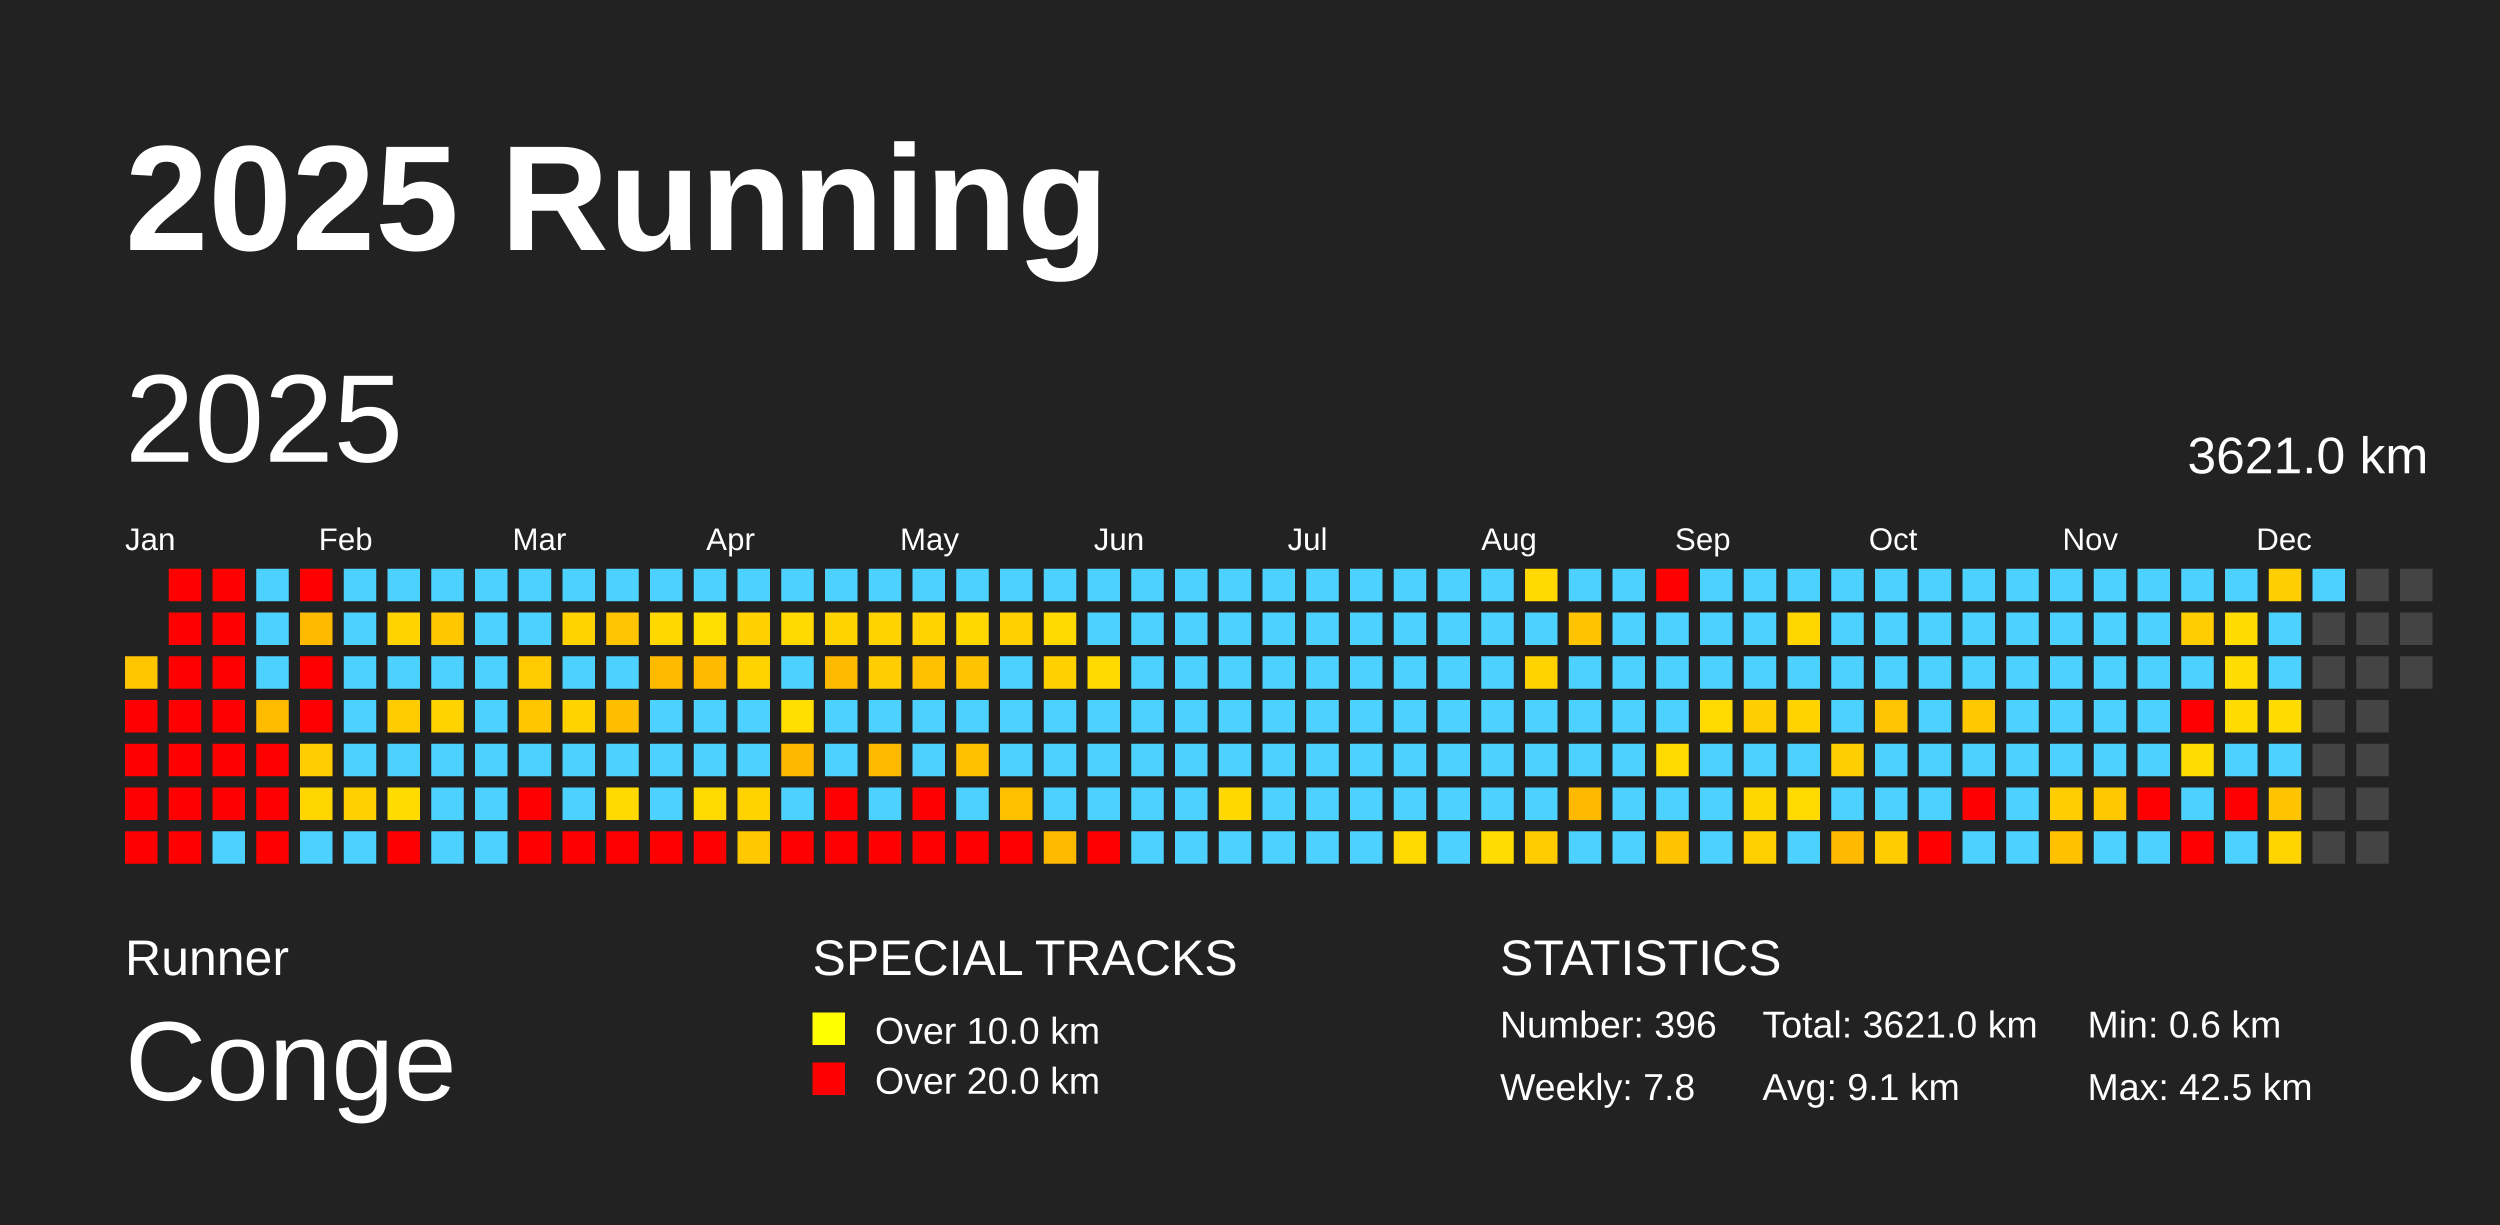
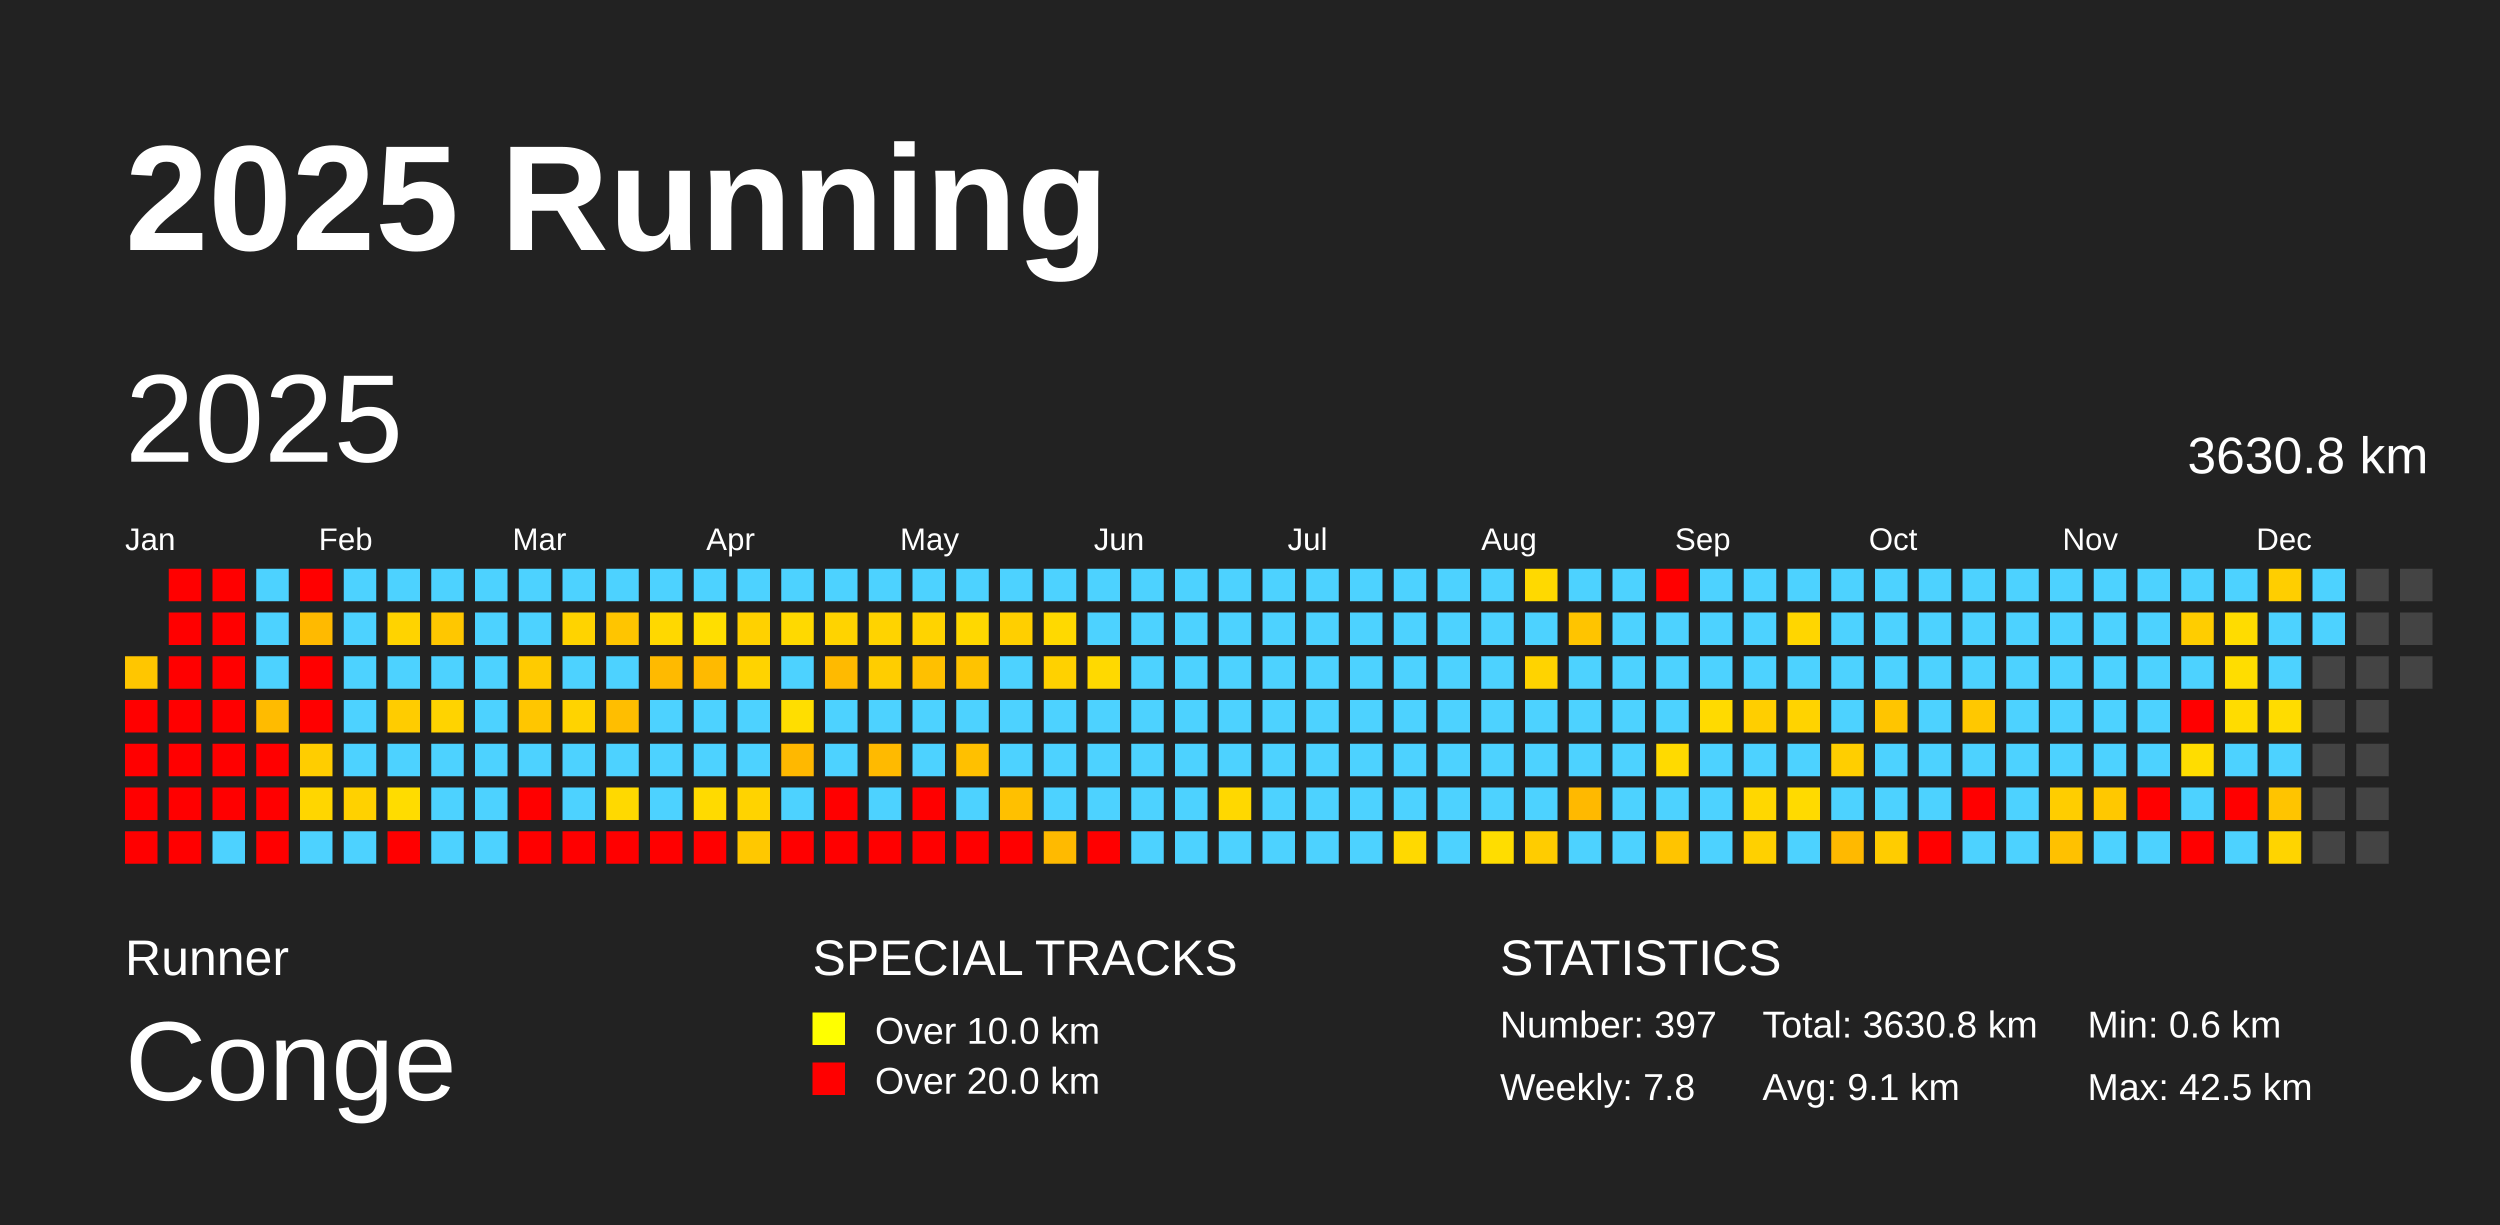
<svg xmlns="http://www.w3.org/2000/svg" baseProfile="full" height="98mm" version="1.1" viewBox="0,0,200,98" width="200mm">
  <defs />
  <rect fill="#222222" height="98" width="200" x="0" y="0" />
  <text fill="#FFFFFF" style="font-size:12px; font-family:Arial; font-weight:bold;" x="10" y="20">2025 Running</text>
  <text fill="#FFFFFF" style="font-size:4px; font-family:Arial" x="10" y="78">Runner</text>
  <text fill="#FFFFFF" style="font-size:9px; font-family:Arial" x="10" y="88">Conge</text>
  <text fill="#FFFFFF" style="font-size:4px; font-family:Arial" x="65" y="78">SPECIAL TRACKS</text>
  <rect fill="yellow" height="2.6" width="2.6" x="65" y="81" />
  <text fill="#FFFFFF" style="font-size:3px; font-family:Arial" x="70" y="83.5">Over 10.0 km</text>
  <rect fill="red" height="2.6" width="2.6" x="65" y="85" />
  <text fill="#FFFFFF" style="font-size:3px; font-family:Arial" x="70" y="87.5">Over 20.0 km</text>
  <text fill="#FFFFFF" style="font-size:4px; font-family:Arial" x="120" y="78">STATISTICS</text>
-   <text fill="#FFFFFF" style="font-size:3px; font-family:Arial" x="120" y="83">Number: 396</text>
+   <text fill="#FFFFFF" style="font-size:3px; font-family:Arial" x="120" y="83">Number: 397</text>
  <text fill="#FFFFFF" style="font-size:3px; font-family:Arial" x="120" y="88">Weekly: 7.8</text>
-   <text fill="#FFFFFF" style="font-size:3px; font-family:Arial" x="141" y="83">Total: 3621.0 km</text>
+   <text fill="#FFFFFF" style="font-size:3px; font-family:Arial" x="141" y="83">Total: 3630.8 km</text>
  <text fill="#FFFFFF" style="font-size:3px; font-family:Arial" x="141" y="88">Avg: 9.1 km</text>
  <text fill="#FFFFFF" style="font-size:3px; font-family:Arial" x="167" y="83">Min: 0.6 km</text>
  <text fill="#FFFFFF" style="font-size:3px; font-family:Arial" x="167" y="88">Max: 42.5 km</text>
  <text dominant-baseline="hanging" fill="#FFFFFF" style="font-size:10.0px; font-family:Arial;" x="10" y="30">2025</text>
-   <text dominant-baseline="hanging" fill="#FFFFFF" style="font-size:4.125px; font-family:Arial;" x="175" y="35">3621.0 km</text>
+   <text dominant-baseline="hanging" fill="#FFFFFF" style="font-size:4.125px; font-family:Arial;" x="175" y="35">3630.8 km</text>
  <text fill="#FFFFFF" style="font-size:2.5px; font-family:Arial" x="10.0" y="44">Jan</text>
  <text fill="#FFFFFF" style="font-size:2.5px; font-family:Arial" x="25.5" y="44">Feb</text>
  <text fill="#FFFFFF" style="font-size:2.5px; font-family:Arial" x="41.0" y="44">Mar</text>
  <text fill="#FFFFFF" style="font-size:2.5px; font-family:Arial" x="56.5" y="44">Apr</text>
  <text fill="#FFFFFF" style="font-size:2.5px; font-family:Arial" x="72.0" y="44">May</text>
  <text fill="#FFFFFF" style="font-size:2.5px; font-family:Arial" x="87.5" y="44">Jun</text>
  <text fill="#FFFFFF" style="font-size:2.5px; font-family:Arial" x="103.0" y="44">Jul</text>
  <text fill="#FFFFFF" style="font-size:2.5px; font-family:Arial" x="118.5" y="44">Aug</text>
  <text fill="#FFFFFF" style="font-size:2.5px; font-family:Arial" x="134.0" y="44">Sep</text>
  <text fill="#FFFFFF" style="font-size:2.5px; font-family:Arial" x="149.5" y="44">Oct</text>
  <text fill="#FFFFFF" style="font-size:2.5px; font-family:Arial" x="165.0" y="44">Nov</text>
  <text fill="#FFFFFF" style="font-size:2.5px; font-family:Arial" x="180.5" y="44">Dec</text>
  <rect fill="#ffc600" height="2.6" width="2.6" x="10.0" y="52.5" />
  <rect fill="red" height="2.6" width="2.6" x="10.0" y="56.0" />
  <rect fill="red" height="2.6" width="2.6" x="10.0" y="59.5" />
  <rect fill="red" height="2.6" width="2.6" x="10.0" y="63.0" />
  <rect fill="red" height="2.6" width="2.6" x="10.0" y="66.5" />
  <rect fill="red" height="2.6" width="2.6" x="13.5" y="45.5" />
  <rect fill="red" height="2.6" width="2.6" x="13.5" y="49.0" />
  <rect fill="red" height="2.6" width="2.6" x="13.5" y="52.5" />
  <rect fill="red" height="2.6" width="2.6" x="13.5" y="56.0" />
  <rect fill="red" height="2.6" width="2.6" x="13.5" y="59.5" />
  <rect fill="red" height="2.6" width="2.6" x="13.5" y="63.0" />
  <rect fill="red" height="2.6" width="2.6" x="13.5" y="66.5" />
  <rect fill="red" height="2.6" width="2.6" x="17.0" y="45.5" />
  <rect fill="red" height="2.6" width="2.6" x="17.0" y="49.0" />
  <rect fill="red" height="2.6" width="2.6" x="17.0" y="52.5" />
  <rect fill="red" height="2.6" width="2.6" x="17.0" y="56.0" />
  <rect fill="red" height="2.6" width="2.6" x="17.0" y="59.5" />
  <rect fill="red" height="2.6" width="2.6" x="17.0" y="63.0" />
  <rect fill="#4dd2ff" height="2.6" width="2.6" x="17.0" y="66.5" />
  <rect fill="#4dd2ff" height="2.6" width="2.6" x="20.5" y="45.5" />
  <rect fill="#4dd2ff" height="2.6" width="2.6" x="20.5" y="49.0" />
  <rect fill="#4dd2ff" height="2.6" width="2.6" x="20.5" y="52.5" />
  <rect fill="#ffbb00" height="2.6" width="2.6" x="20.5" y="56.0" />
  <rect fill="red" height="2.6" width="2.6" x="20.5" y="59.5" />
  <rect fill="red" height="2.6" width="2.6" x="20.5" y="63.0" />
  <rect fill="red" height="2.6" width="2.6" x="20.5" y="66.5" />
  <rect fill="red" height="2.6" width="2.6" x="24.0" y="45.5" />
  <rect fill="#ffba00" height="2.6" width="2.6" x="24.0" y="49.0" />
  <rect fill="red" height="2.6" width="2.6" x="24.0" y="52.5" />
  <rect fill="red" height="2.6" width="2.6" x="24.0" y="56.0" />
  <rect fill="#ffcd00" height="2.6" width="2.6" x="24.0" y="59.5" />
  <rect fill="#ffd600" height="2.6" width="2.6" x="24.0" y="63.0" />
  <rect fill="#4dd2ff" height="2.6" width="2.6" x="24.0" y="66.5" />
  <rect fill="#4dd2ff" height="2.6" width="2.6" x="27.5" y="45.5" />
  <rect fill="#4dd2ff" height="2.6" width="2.6" x="27.5" y="49.0" />
  <rect fill="#4dd2ff" height="2.6" width="2.6" x="27.5" y="52.5" />
  <rect fill="#4dd2ff" height="2.6" width="2.6" x="27.5" y="56.0" />
  <rect fill="#4dd2ff" height="2.6" width="2.6" x="27.5" y="59.5" />
  <rect fill="#ffd100" height="2.6" width="2.6" x="27.5" y="63.0" />
  <rect fill="#4dd2ff" height="2.6" width="2.6" x="27.5" y="66.5" />
  <rect fill="#4dd2ff" height="2.6" width="2.6" x="31.0" y="45.5" />
  <rect fill="#ffd300" height="2.6" width="2.6" x="31.0" y="49.0" />
  <rect fill="#4dd2ff" height="2.6" width="2.6" x="31.0" y="52.5" />
  <rect fill="#ffcc00" height="2.6" width="2.6" x="31.0" y="56.0" />
  <rect fill="#4dd2ff" height="2.6" width="2.6" x="31.0" y="59.5" />
  <rect fill="#ffdc00" height="2.6" width="2.6" x="31.0" y="63.0" />
  <rect fill="red" height="2.6" width="2.6" x="31.0" y="66.5" />
  <rect fill="#4dd2ff" height="2.6" width="2.6" x="34.5" y="45.5" />
  <rect fill="#ffc700" height="2.6" width="2.6" x="34.5" y="49.0" />
  <rect fill="#4dd2ff" height="2.6" width="2.6" x="34.5" y="52.5" />
  <rect fill="#ffd300" height="2.6" width="2.6" x="34.5" y="56.0" />
  <rect fill="#4dd2ff" height="2.6" width="2.6" x="34.5" y="59.5" />
  <rect fill="#4dd2ff" height="2.6" width="2.6" x="34.5" y="63.0" />
  <rect fill="#4dd2ff" height="2.6" width="2.6" x="34.5" y="66.5" />
  <rect fill="#4dd2ff" height="2.6" width="2.6" x="38.0" y="45.5" />
  <rect fill="#4dd2ff" height="2.6" width="2.6" x="38.0" y="49.0" />
  <rect fill="#4dd2ff" height="2.6" width="2.6" x="38.0" y="52.5" />
  <rect fill="#4dd2ff" height="2.6" width="2.6" x="38.0" y="56.0" />
  <rect fill="#4dd2ff" height="2.6" width="2.6" x="38.0" y="59.5" />
  <rect fill="#4dd2ff" height="2.6" width="2.6" x="38.0" y="63.0" />
  <rect fill="#4dd2ff" height="2.6" width="2.6" x="38.0" y="66.5" />
  <rect fill="#4dd2ff" height="2.6" width="2.6" x="41.5" y="45.5" />
  <rect fill="#4dd2ff" height="2.6" width="2.6" x="41.5" y="49.0" />
  <rect fill="#ffcb00" height="2.6" width="2.6" x="41.5" y="52.5" />
  <rect fill="#ffc600" height="2.6" width="2.6" x="41.5" y="56.0" />
  <rect fill="#4dd2ff" height="2.6" width="2.6" x="41.5" y="59.5" />
  <rect fill="red" height="2.6" width="2.6" x="41.5" y="63.0" />
  <rect fill="red" height="2.6" width="2.6" x="41.5" y="66.5" />
  <rect fill="#4dd2ff" height="2.6" width="2.6" x="45.0" y="45.5" />
  <rect fill="#ffd300" height="2.6" width="2.6" x="45.0" y="49.0" />
  <rect fill="#4dd2ff" height="2.6" width="2.6" x="45.0" y="52.5" />
  <rect fill="#ffd300" height="2.6" width="2.6" x="45.0" y="56.0" />
  <rect fill="#4dd2ff" height="2.6" width="2.6" x="45.0" y="59.5" />
  <rect fill="#4dd2ff" height="2.6" width="2.6" x="45.0" y="63.0" />
  <rect fill="red" height="2.6" width="2.6" x="45.0" y="66.5" />
  <rect fill="#4dd2ff" height="2.6" width="2.6" x="48.5" y="45.5" />
  <rect fill="#ffc500" height="2.6" width="2.6" x="48.5" y="49.0" />
  <rect fill="#4dd2ff" height="2.6" width="2.6" x="48.5" y="52.5" />
  <rect fill="#ffbe00" height="2.6" width="2.6" x="48.5" y="56.0" />
  <rect fill="#4dd2ff" height="2.6" width="2.6" x="48.5" y="59.5" />
  <rect fill="#ffd900" height="2.6" width="2.6" x="48.5" y="63.0" />
  <rect fill="red" height="2.6" width="2.6" x="48.5" y="66.5" />
  <rect fill="#4dd2ff" height="2.6" width="2.6" x="52.0" y="45.5" />
  <rect fill="#ffd800" height="2.6" width="2.6" x="52.0" y="49.0" />
  <rect fill="#ffba00" height="2.6" width="2.6" x="52.0" y="52.5" />
  <rect fill="#4dd2ff" height="2.6" width="2.6" x="52.0" y="56.0" />
  <rect fill="#4dd2ff" height="2.6" width="2.6" x="52.0" y="59.5" />
  <rect fill="#4dd2ff" height="2.6" width="2.6" x="52.0" y="63.0" />
  <rect fill="red" height="2.6" width="2.6" x="52.0" y="66.5" />
  <rect fill="#4dd2ff" height="2.6" width="2.6" x="55.5" y="45.5" />
  <rect fill="#ffde00" height="2.6" width="2.6" x="55.5" y="49.0" />
  <rect fill="#ffba00" height="2.6" width="2.6" x="55.5" y="52.5" />
  <rect fill="#4dd2ff" height="2.6" width="2.6" x="55.5" y="56.0" />
  <rect fill="#4dd2ff" height="2.6" width="2.6" x="55.5" y="59.5" />
  <rect fill="#ffda00" height="2.6" width="2.6" x="55.5" y="63.0" />
  <rect fill="red" height="2.6" width="2.6" x="55.5" y="66.5" />
  <rect fill="#4dd2ff" height="2.6" width="2.6" x="59.0" y="45.5" />
  <rect fill="#ffd100" height="2.6" width="2.6" x="59.0" y="49.0" />
  <rect fill="#ffd300" height="2.6" width="2.6" x="59.0" y="52.5" />
  <rect fill="#4dd2ff" height="2.6" width="2.6" x="59.0" y="56.0" />
  <rect fill="#4dd2ff" height="2.6" width="2.6" x="59.0" y="59.5" />
  <rect fill="#ffd300" height="2.6" width="2.6" x="59.0" y="63.0" />
  <rect fill="#ffc800" height="2.6" width="2.6" x="59.0" y="66.5" />
  <rect fill="#4dd2ff" height="2.6" width="2.6" x="62.5" y="45.5" />
  <rect fill="#ffd900" height="2.6" width="2.6" x="62.5" y="49.0" />
  <rect fill="#4dd2ff" height="2.6" width="2.6" x="62.5" y="52.5" />
  <rect fill="#ffde00" height="2.6" width="2.6" x="62.5" y="56.0" />
  <rect fill="#ffb800" height="2.6" width="2.6" x="62.5" y="59.5" />
  <rect fill="#4dd2ff" height="2.6" width="2.6" x="62.5" y="63.0" />
  <rect fill="red" height="2.6" width="2.6" x="62.5" y="66.5" />
  <rect fill="#4dd2ff" height="2.6" width="2.6" x="66.0" y="45.5" />
  <rect fill="#ffd300" height="2.6" width="2.6" x="66.0" y="49.0" />
  <rect fill="#ffba00" height="2.6" width="2.6" x="66.0" y="52.5" />
  <rect fill="#4dd2ff" height="2.6" width="2.6" x="66.0" y="56.0" />
  <rect fill="#4dd2ff" height="2.6" width="2.6" x="66.0" y="59.5" />
  <rect fill="red" height="2.6" width="2.6" x="66.0" y="63.0" />
  <rect fill="red" height="2.6" width="2.6" x="66.0" y="66.5" />
  <rect fill="#4dd2ff" height="2.6" width="2.6" x="69.5" y="45.5" />
  <rect fill="#ffd300" height="2.6" width="2.6" x="69.5" y="49.0" />
  <rect fill="#ffcd00" height="2.6" width="2.6" x="69.5" y="52.5" />
  <rect fill="#4dd2ff" height="2.6" width="2.6" x="69.5" y="56.0" />
  <rect fill="#ffba00" height="2.6" width="2.6" x="69.5" y="59.5" />
  <rect fill="#4dd2ff" height="2.6" width="2.6" x="69.5" y="63.0" />
  <rect fill="red" height="2.6" width="2.6" x="69.5" y="66.5" />
  <rect fill="#4dd2ff" height="2.6" width="2.6" x="73.0" y="45.5" />
  <rect fill="#ffd300" height="2.6" width="2.6" x="73.0" y="49.0" />
  <rect fill="#ffc000" height="2.6" width="2.6" x="73.0" y="52.5" />
  <rect fill="#4dd2ff" height="2.6" width="2.6" x="73.0" y="56.0" />
  <rect fill="#4dd2ff" height="2.6" width="2.6" x="73.0" y="59.5" />
  <rect fill="red" height="2.6" width="2.6" x="73.0" y="63.0" />
  <rect fill="red" height="2.6" width="2.6" x="73.0" y="66.5" />
  <rect fill="#4dd2ff" height="2.6" width="2.6" x="76.5" y="45.5" />
  <rect fill="#ffd800" height="2.6" width="2.6" x="76.5" y="49.0" />
  <rect fill="#ffc300" height="2.6" width="2.6" x="76.5" y="52.5" />
  <rect fill="#4dd2ff" height="2.6" width="2.6" x="76.5" y="56.0" />
  <rect fill="#ffc000" height="2.6" width="2.6" x="76.5" y="59.5" />
  <rect fill="#4dd2ff" height="2.6" width="2.6" x="76.5" y="63.0" />
  <rect fill="red" height="2.6" width="2.6" x="76.5" y="66.5" />
  <rect fill="#4dd2ff" height="2.6" width="2.6" x="80.0" y="45.5" />
  <rect fill="#ffcf00" height="2.6" width="2.6" x="80.0" y="49.0" />
  <rect fill="#4dd2ff" height="2.6" width="2.6" x="80.0" y="52.5" />
  <rect fill="#4dd2ff" height="2.6" width="2.6" x="80.0" y="56.0" />
  <rect fill="#4dd2ff" height="2.6" width="2.6" x="80.0" y="59.5" />
  <rect fill="#ffc000" height="2.6" width="2.6" x="80.0" y="63.0" />
  <rect fill="red" height="2.6" width="2.6" x="80.0" y="66.5" />
  <rect fill="#4dd2ff" height="2.6" width="2.6" x="83.5" y="45.5" />
  <rect fill="#ffd900" height="2.6" width="2.6" x="83.5" y="49.0" />
  <rect fill="#ffd100" height="2.6" width="2.6" x="83.5" y="52.5" />
  <rect fill="#4dd2ff" height="2.6" width="2.6" x="83.5" y="56.0" />
  <rect fill="#4dd2ff" height="2.6" width="2.6" x="83.5" y="59.5" />
  <rect fill="#4dd2ff" height="2.6" width="2.6" x="83.5" y="63.0" />
  <rect fill="#ffba00" height="2.6" width="2.6" x="83.5" y="66.5" />
  <rect fill="#4dd2ff" height="2.6" width="2.6" x="87.0" y="45.5" />
  <rect fill="#4dd2ff" height="2.6" width="2.6" x="87.0" y="49.0" />
  <rect fill="#ffd900" height="2.6" width="2.6" x="87.0" y="52.5" />
  <rect fill="#4dd2ff" height="2.6" width="2.6" x="87.0" y="56.0" />
  <rect fill="#4dd2ff" height="2.6" width="2.6" x="87.0" y="59.5" />
  <rect fill="#4dd2ff" height="2.6" width="2.6" x="87.0" y="63.0" />
  <rect fill="red" height="2.6" width="2.6" x="87.0" y="66.5" />
  <rect fill="#4dd2ff" height="2.6" width="2.6" x="90.5" y="45.5" />
  <rect fill="#4dd2ff" height="2.6" width="2.6" x="90.5" y="49.0" />
  <rect fill="#4dd2ff" height="2.6" width="2.6" x="90.5" y="52.5" />
  <rect fill="#4dd2ff" height="2.6" width="2.6" x="90.5" y="56.0" />
  <rect fill="#4dd2ff" height="2.6" width="2.6" x="90.5" y="59.5" />
  <rect fill="#4dd2ff" height="2.6" width="2.6" x="90.5" y="63.0" />
  <rect fill="#4dd2ff" height="2.6" width="2.6" x="90.5" y="66.5" />
  <rect fill="#4dd2ff" height="2.6" width="2.6" x="94.0" y="45.5" />
  <rect fill="#4dd2ff" height="2.6" width="2.6" x="94.0" y="49.0" />
  <rect fill="#4dd2ff" height="2.6" width="2.6" x="94.0" y="52.5" />
  <rect fill="#4dd2ff" height="2.6" width="2.6" x="94.0" y="56.0" />
  <rect fill="#4dd2ff" height="2.6" width="2.6" x="94.0" y="59.5" />
  <rect fill="#4dd2ff" height="2.6" width="2.6" x="94.0" y="63.0" />
  <rect fill="#4dd2ff" height="2.6" width="2.6" x="94.0" y="66.5" />
  <rect fill="#4dd2ff" height="2.6" width="2.6" x="97.5" y="45.5" />
  <rect fill="#4dd2ff" height="2.6" width="2.6" x="97.5" y="49.0" />
  <rect fill="#4dd2ff" height="2.6" width="2.6" x="97.5" y="52.5" />
  <rect fill="#4dd2ff" height="2.6" width="2.6" x="97.5" y="56.0" />
  <rect fill="#4dd2ff" height="2.6" width="2.6" x="97.5" y="59.5" />
  <rect fill="#ffd800" height="2.6" width="2.6" x="97.5" y="63.0" />
  <rect fill="#4dd2ff" height="2.6" width="2.6" x="97.5" y="66.5" />
  <rect fill="#4dd2ff" height="2.6" width="2.6" x="101.0" y="45.5" />
  <rect fill="#4dd2ff" height="2.6" width="2.6" x="101.0" y="49.0" />
  <rect fill="#4dd2ff" height="2.6" width="2.6" x="101.0" y="52.5" />
  <rect fill="#4dd2ff" height="2.6" width="2.6" x="101.0" y="56.0" />
  <rect fill="#4dd2ff" height="2.6" width="2.6" x="101.0" y="59.5" />
  <rect fill="#4dd2ff" height="2.6" width="2.6" x="101.0" y="63.0" />
  <rect fill="#4dd2ff" height="2.6" width="2.6" x="101.0" y="66.5" />
  <rect fill="#4dd2ff" height="2.6" width="2.6" x="104.5" y="45.5" />
  <rect fill="#4dd2ff" height="2.6" width="2.6" x="104.5" y="49.0" />
  <rect fill="#4dd2ff" height="2.6" width="2.6" x="104.5" y="52.5" />
  <rect fill="#4dd2ff" height="2.6" width="2.6" x="104.5" y="56.0" />
  <rect fill="#4dd2ff" height="2.6" width="2.6" x="104.5" y="59.5" />
  <rect fill="#4dd2ff" height="2.6" width="2.6" x="104.5" y="63.0" />
  <rect fill="#4dd2ff" height="2.6" width="2.6" x="104.5" y="66.5" />
  <rect fill="#4dd2ff" height="2.6" width="2.6" x="108.0" y="45.5" />
  <rect fill="#4dd2ff" height="2.6" width="2.6" x="108.0" y="49.0" />
  <rect fill="#4dd2ff" height="2.6" width="2.6" x="108.0" y="52.5" />
  <rect fill="#4dd2ff" height="2.6" width="2.6" x="108.0" y="56.0" />
  <rect fill="#4dd2ff" height="2.6" width="2.6" x="108.0" y="59.5" />
  <rect fill="#4dd2ff" height="2.6" width="2.6" x="108.0" y="63.0" />
  <rect fill="#4dd2ff" height="2.6" width="2.6" x="108.0" y="66.5" />
  <rect fill="#4dd2ff" height="2.6" width="2.6" x="111.5" y="45.5" />
  <rect fill="#4dd2ff" height="2.6" width="2.6" x="111.5" y="49.0" />
  <rect fill="#4dd2ff" height="2.6" width="2.6" x="111.5" y="52.5" />
  <rect fill="#4dd2ff" height="2.6" width="2.6" x="111.5" y="56.0" />
  <rect fill="#4dd2ff" height="2.6" width="2.6" x="111.5" y="59.5" />
  <rect fill="#4dd2ff" height="2.6" width="2.6" x="111.5" y="63.0" />
  <rect fill="#ffd900" height="2.6" width="2.6" x="111.5" y="66.5" />
  <rect fill="#4dd2ff" height="2.6" width="2.6" x="115.0" y="45.5" />
  <rect fill="#4dd2ff" height="2.6" width="2.6" x="115.0" y="49.0" />
  <rect fill="#4dd2ff" height="2.6" width="2.6" x="115.0" y="52.5" />
  <rect fill="#4dd2ff" height="2.6" width="2.6" x="115.0" y="56.0" />
  <rect fill="#4dd2ff" height="2.6" width="2.6" x="115.0" y="59.5" />
  <rect fill="#4dd2ff" height="2.6" width="2.6" x="115.0" y="63.0" />
  <rect fill="#4dd2ff" height="2.6" width="2.6" x="115.0" y="66.5" />
  <rect fill="#4dd2ff" height="2.6" width="2.6" x="118.5" y="45.5" />
  <rect fill="#4dd2ff" height="2.6" width="2.6" x="118.5" y="49.0" />
  <rect fill="#4dd2ff" height="2.6" width="2.6" x="118.5" y="52.5" />
  <rect fill="#4dd2ff" height="2.6" width="2.6" x="118.5" y="56.0" />
  <rect fill="#4dd2ff" height="2.6" width="2.6" x="118.5" y="59.5" />
  <rect fill="#4dd2ff" height="2.6" width="2.6" x="118.5" y="63.0" />
  <rect fill="#ffdd00" height="2.6" width="2.6" x="118.5" y="66.5" />
  <rect fill="#ffd900" height="2.6" width="2.6" x="122.0" y="45.5" />
  <rect fill="#4dd2ff" height="2.6" width="2.6" x="122.0" y="49.0" />
  <rect fill="#ffd300" height="2.6" width="2.6" x="122.0" y="52.5" />
  <rect fill="#4dd2ff" height="2.6" width="2.6" x="122.0" y="56.0" />
  <rect fill="#4dd2ff" height="2.6" width="2.6" x="122.0" y="59.5" />
  <rect fill="#4dd2ff" height="2.6" width="2.6" x="122.0" y="63.0" />
  <rect fill="#ffcc00" height="2.6" width="2.6" x="122.0" y="66.5" />
  <rect fill="#4dd2ff" height="2.6" width="2.6" x="125.5" y="45.5" />
  <rect fill="#ffc400" height="2.6" width="2.6" x="125.5" y="49.0" />
  <rect fill="#4dd2ff" height="2.6" width="2.6" x="125.5" y="52.5" />
  <rect fill="#4dd2ff" height="2.6" width="2.6" x="125.5" y="56.0" />
  <rect fill="#4dd2ff" height="2.6" width="2.6" x="125.5" y="59.5" />
  <rect fill="#ffb900" height="2.6" width="2.6" x="125.5" y="63.0" />
  <rect fill="#4dd2ff" height="2.6" width="2.6" x="125.5" y="66.5" />
  <rect fill="#4dd2ff" height="2.6" width="2.6" x="129.0" y="45.5" />
  <rect fill="#4dd2ff" height="2.6" width="2.6" x="129.0" y="49.0" />
  <rect fill="#4dd2ff" height="2.6" width="2.6" x="129.0" y="52.5" />
  <rect fill="#4dd2ff" height="2.6" width="2.6" x="129.0" y="56.0" />
  <rect fill="#4dd2ff" height="2.6" width="2.6" x="129.0" y="59.5" />
  <rect fill="#4dd2ff" height="2.6" width="2.6" x="129.0" y="63.0" />
  <rect fill="#4dd2ff" height="2.6" width="2.6" x="129.0" y="66.5" />
  <rect fill="red" height="2.6" width="2.6" x="132.5" y="45.5" />
  <rect fill="#4dd2ff" height="2.6" width="2.6" x="132.5" y="49.0" />
  <rect fill="#4dd2ff" height="2.6" width="2.6" x="132.5" y="52.5" />
  <rect fill="#4dd2ff" height="2.6" width="2.6" x="132.5" y="56.0" />
  <rect fill="#ffda00" height="2.6" width="2.6" x="132.5" y="59.5" />
  <rect fill="#4dd2ff" height="2.6" width="2.6" x="132.5" y="63.0" />
  <rect fill="#ffc400" height="2.6" width="2.6" x="132.5" y="66.5" />
  <rect fill="#4dd2ff" height="2.6" width="2.6" x="136.0" y="45.5" />
  <rect fill="#4dd2ff" height="2.6" width="2.6" x="136.0" y="49.0" />
  <rect fill="#4dd2ff" height="2.6" width="2.6" x="136.0" y="52.5" />
  <rect fill="#ffda00" height="2.6" width="2.6" x="136.0" y="56.0" />
  <rect fill="#4dd2ff" height="2.6" width="2.6" x="136.0" y="59.5" />
  <rect fill="#4dd2ff" height="2.6" width="2.6" x="136.0" y="63.0" />
  <rect fill="#4dd2ff" height="2.6" width="2.6" x="136.0" y="66.5" />
  <rect fill="#4dd2ff" height="2.6" width="2.6" x="139.5" y="45.5" />
  <rect fill="#4dd2ff" height="2.6" width="2.6" x="139.5" y="49.0" />
  <rect fill="#4dd2ff" height="2.6" width="2.6" x="139.5" y="52.5" />
  <rect fill="#ffce00" height="2.6" width="2.6" x="139.5" y="56.0" />
  <rect fill="#4dd2ff" height="2.6" width="2.6" x="139.5" y="59.5" />
  <rect fill="#ffd700" height="2.6" width="2.6" x="139.5" y="63.0" />
  <rect fill="#ffd000" height="2.6" width="2.6" x="139.5" y="66.5" />
  <rect fill="#4dd2ff" height="2.6" width="2.6" x="143.0" y="45.5" />
  <rect fill="#ffd600" height="2.6" width="2.6" x="143.0" y="49.0" />
  <rect fill="#4dd2ff" height="2.6" width="2.6" x="143.0" y="52.5" />
  <rect fill="#ffd300" height="2.6" width="2.6" x="143.0" y="56.0" />
  <rect fill="#4dd2ff" height="2.6" width="2.6" x="143.0" y="59.5" />
  <rect fill="#ffda00" height="2.6" width="2.6" x="143.0" y="63.0" />
  <rect fill="#4dd2ff" height="2.6" width="2.6" x="143.0" y="66.5" />
  <rect fill="#4dd2ff" height="2.6" width="2.6" x="146.5" y="45.5" />
  <rect fill="#4dd2ff" height="2.6" width="2.6" x="146.5" y="49.0" />
  <rect fill="#4dd2ff" height="2.6" width="2.6" x="146.5" y="52.5" />
  <rect fill="#4dd2ff" height="2.6" width="2.6" x="146.5" y="56.0" />
  <rect fill="#ffce00" height="2.6" width="2.6" x="146.5" y="59.5" />
  <rect fill="#4dd2ff" height="2.6" width="2.6" x="146.5" y="63.0" />
  <rect fill="#ffb900" height="2.6" width="2.6" x="146.5" y="66.5" />
  <rect fill="#4dd2ff" height="2.6" width="2.6" x="150.0" y="45.5" />
  <rect fill="#4dd2ff" height="2.6" width="2.6" x="150.0" y="49.0" />
  <rect fill="#4dd2ff" height="2.6" width="2.6" x="150.0" y="52.5" />
  <rect fill="#ffc500" height="2.6" width="2.6" x="150.0" y="56.0" />
  <rect fill="#4dd2ff" height="2.6" width="2.6" x="150.0" y="59.5" />
  <rect fill="#4dd2ff" height="2.6" width="2.6" x="150.0" y="63.0" />
  <rect fill="#ffcc00" height="2.6" width="2.6" x="150.0" y="66.5" />
  <rect fill="#4dd2ff" height="2.6" width="2.6" x="153.5" y="45.5" />
  <rect fill="#4dd2ff" height="2.6" width="2.6" x="153.5" y="49.0" />
  <rect fill="#4dd2ff" height="2.6" width="2.6" x="153.5" y="52.5" />
  <rect fill="#4dd2ff" height="2.6" width="2.6" x="153.5" y="56.0" />
  <rect fill="#4dd2ff" height="2.6" width="2.6" x="153.5" y="59.5" />
  <rect fill="#4dd2ff" height="2.6" width="2.6" x="153.5" y="63.0" />
  <rect fill="red" height="2.6" width="2.6" x="153.5" y="66.5" />
  <rect fill="#4dd2ff" height="2.6" width="2.6" x="157.0" y="45.5" />
  <rect fill="#4dd2ff" height="2.6" width="2.6" x="157.0" y="49.0" />
  <rect fill="#4dd2ff" height="2.6" width="2.6" x="157.0" y="52.5" />
  <rect fill="#ffc800" height="2.6" width="2.6" x="157.0" y="56.0" />
  <rect fill="#4dd2ff" height="2.6" width="2.6" x="157.0" y="59.5" />
  <rect fill="red" height="2.6" width="2.6" x="157.0" y="63.0" />
  <rect fill="#4dd2ff" height="2.6" width="2.6" x="157.0" y="66.5" />
  <rect fill="#4dd2ff" height="2.6" width="2.6" x="160.5" y="45.5" />
  <rect fill="#4dd2ff" height="2.6" width="2.6" x="160.5" y="49.0" />
  <rect fill="#4dd2ff" height="2.6" width="2.6" x="160.5" y="52.5" />
  <rect fill="#4dd2ff" height="2.6" width="2.6" x="160.5" y="56.0" />
  <rect fill="#4dd2ff" height="2.6" width="2.6" x="160.5" y="59.5" />
  <rect fill="#4dd2ff" height="2.6" width="2.6" x="160.5" y="63.0" />
  <rect fill="#4dd2ff" height="2.6" width="2.6" x="160.5" y="66.5" />
  <rect fill="#4dd2ff" height="2.6" width="2.6" x="164.0" y="45.5" />
  <rect fill="#4dd2ff" height="2.6" width="2.6" x="164.0" y="49.0" />
  <rect fill="#4dd2ff" height="2.6" width="2.6" x="164.0" y="52.5" />
  <rect fill="#4dd2ff" height="2.6" width="2.6" x="164.0" y="56.0" />
  <rect fill="#4dd2ff" height="2.6" width="2.6" x="164.0" y="59.5" />
  <rect fill="#ffcd00" height="2.6" width="2.6" x="164.0" y="63.0" />
  <rect fill="#ffc100" height="2.6" width="2.6" x="164.0" y="66.5" />
  <rect fill="#4dd2ff" height="2.6" width="2.6" x="167.5" y="45.5" />
  <rect fill="#4dd2ff" height="2.6" width="2.6" x="167.5" y="49.0" />
  <rect fill="#4dd2ff" height="2.6" width="2.6" x="167.5" y="52.5" />
  <rect fill="#4dd2ff" height="2.6" width="2.6" x="167.5" y="56.0" />
  <rect fill="#4dd2ff" height="2.6" width="2.6" x="167.5" y="59.5" />
  <rect fill="#ffc800" height="2.6" width="2.6" x="167.5" y="63.0" />
  <rect fill="#4dd2ff" height="2.6" width="2.6" x="167.5" y="66.5" />
  <rect fill="#4dd2ff" height="2.6" width="2.6" x="171.0" y="45.5" />
  <rect fill="#4dd2ff" height="2.6" width="2.6" x="171.0" y="49.0" />
  <rect fill="#4dd2ff" height="2.6" width="2.6" x="171.0" y="52.5" />
  <rect fill="#4dd2ff" height="2.6" width="2.6" x="171.0" y="56.0" />
  <rect fill="#4dd2ff" height="2.6" width="2.6" x="171.0" y="59.5" />
  <rect fill="red" height="2.6" width="2.6" x="171.0" y="63.0" />
  <rect fill="#4dd2ff" height="2.6" width="2.6" x="171.0" y="66.5" />
  <rect fill="#4dd2ff" height="2.6" width="2.6" x="174.5" y="45.5" />
  <rect fill="#ffcd00" height="2.6" width="2.6" x="174.5" y="49.0" />
  <rect fill="#4dd2ff" height="2.6" width="2.6" x="174.5" y="52.5" />
  <rect fill="red" height="2.6" width="2.6" x="174.5" y="56.0" />
  <rect fill="#ffdd00" height="2.6" width="2.6" x="174.5" y="59.5" />
  <rect fill="#4dd2ff" height="2.6" width="2.6" x="174.5" y="63.0" />
  <rect fill="red" height="2.6" width="2.6" x="174.5" y="66.5" />
  <rect fill="#4dd2ff" height="2.6" width="2.6" x="178.0" y="45.5" />
  <rect fill="#ffdc00" height="2.6" width="2.6" x="178.0" y="49.0" />
  <rect fill="#ffdd00" height="2.6" width="2.6" x="178.0" y="52.5" />
  <rect fill="#ffdc00" height="2.6" width="2.6" x="178.0" y="56.0" />
  <rect fill="#4dd2ff" height="2.6" width="2.6" x="178.0" y="59.5" />
  <rect fill="red" height="2.6" width="2.6" x="178.0" y="63.0" />
  <rect fill="#4dd2ff" height="2.6" width="2.6" x="178.0" y="66.5" />
  <rect fill="#ffce00" height="2.6" width="2.6" x="181.5" y="45.5" />
  <rect fill="#4dd2ff" height="2.6" width="2.6" x="181.5" y="49.0" />
  <rect fill="#4dd2ff" height="2.6" width="2.6" x="181.5" y="52.5" />
  <rect fill="#ffdc00" height="2.6" width="2.6" x="181.5" y="56.0" />
  <rect fill="#4dd2ff" height="2.6" width="2.6" x="181.5" y="59.5" />
  <rect fill="#ffc400" height="2.6" width="2.6" x="181.5" y="63.0" />
  <rect fill="#ffd400" height="2.6" width="2.6" x="181.5" y="66.5" />
  <rect fill="#4dd2ff" height="2.6" width="2.6" x="185.0" y="45.5" />
-   <rect fill="#444444" height="2.6" width="2.6" x="185.0" y="49.0" />
+   <rect fill="#4dd2ff" height="2.6" width="2.6" x="185.0" y="49.0" />
  <rect fill="#444444" height="2.6" width="2.6" x="185.0" y="52.5" />
  <rect fill="#444444" height="2.6" width="2.6" x="185.0" y="56.0" />
  <rect fill="#444444" height="2.6" width="2.6" x="185.0" y="59.5" />
  <rect fill="#444444" height="2.6" width="2.6" x="185.0" y="63.0" />
  <rect fill="#444444" height="2.6" width="2.6" x="185.0" y="66.5" />
  <rect fill="#444444" height="2.6" width="2.6" x="188.5" y="45.5" />
  <rect fill="#444444" height="2.6" width="2.6" x="188.5" y="49.0" />
  <rect fill="#444444" height="2.6" width="2.6" x="188.5" y="52.5" />
  <rect fill="#444444" height="2.6" width="2.6" x="188.5" y="56.0" />
  <rect fill="#444444" height="2.6" width="2.6" x="188.5" y="59.5" />
  <rect fill="#444444" height="2.6" width="2.6" x="188.5" y="63.0" />
  <rect fill="#444444" height="2.6" width="2.6" x="188.5" y="66.5" />
  <rect fill="#444444" height="2.6" width="2.6" x="192.0" y="45.5" />
  <rect fill="#444444" height="2.6" width="2.6" x="192.0" y="49.0" />
  <rect fill="#444444" height="2.6" width="2.6" x="192.0" y="52.5" />
</svg>
